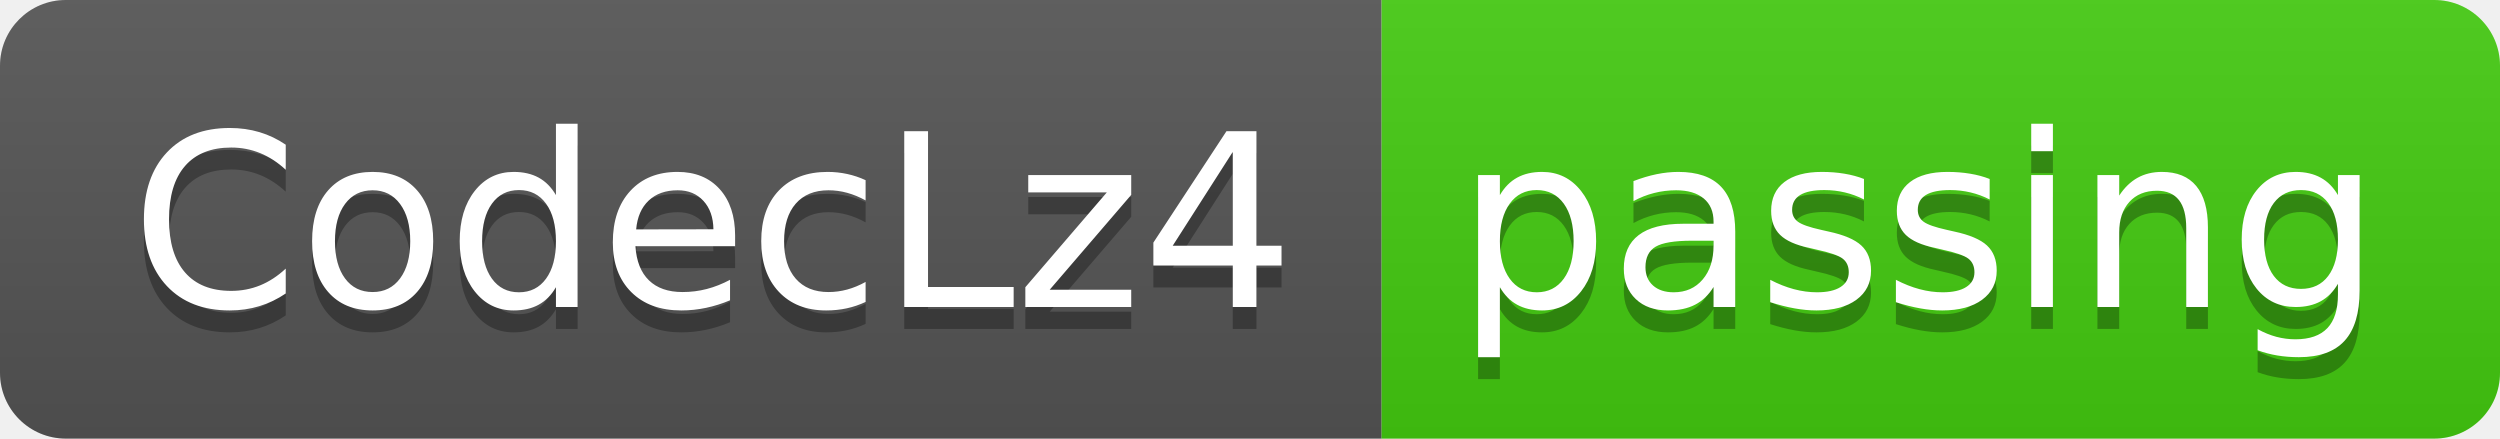
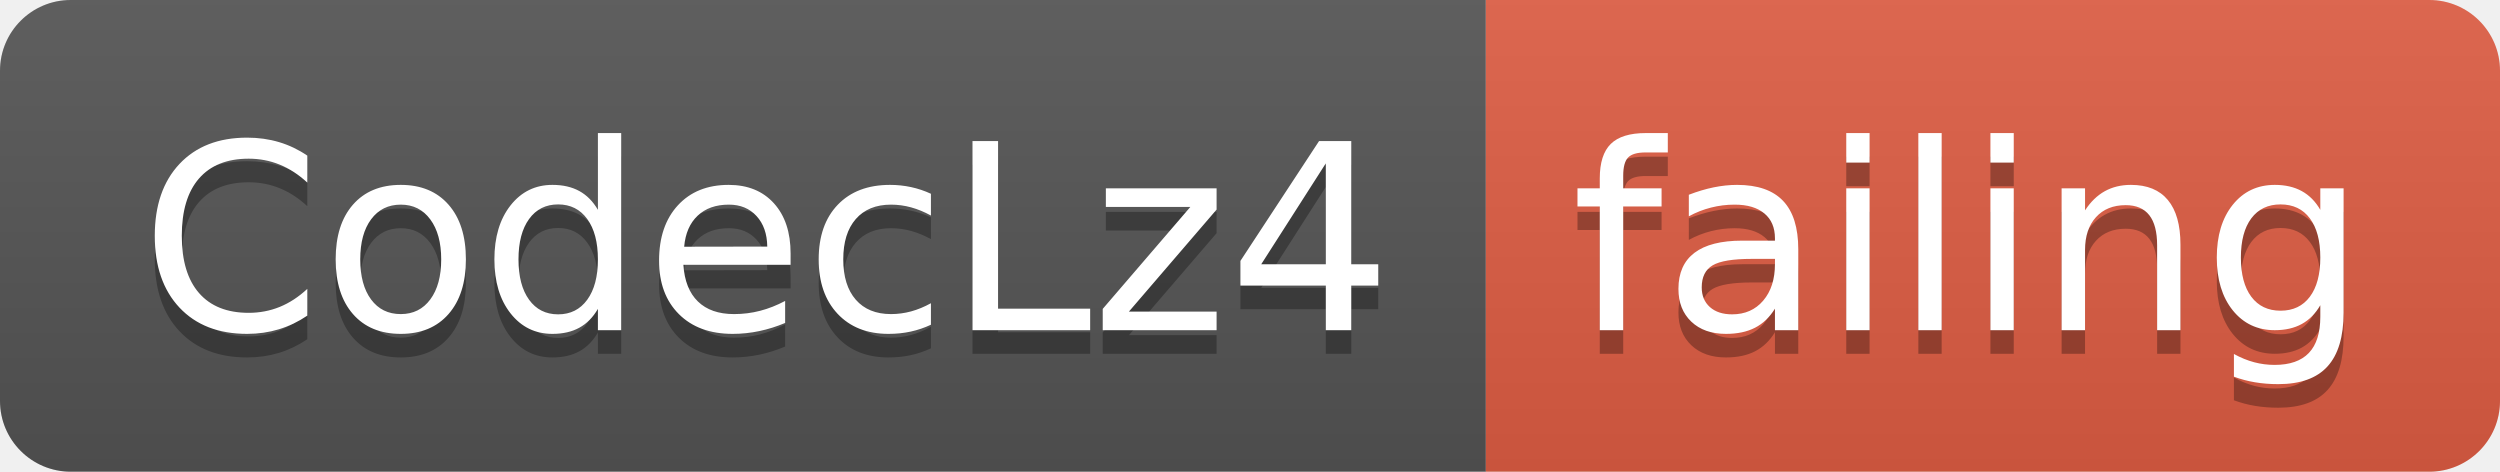
- <svg xmlns="http://www.w3.org/2000/svg" width="114" height="20">
+ <svg xmlns="http://www.w3.org/2000/svg" width="106" height="20">
  <linearGradient id="smooth" x2="0" y2="100%">
    <stop offset="0" stop-color="#bbb" stop-opacity=".1" />
    <stop offset="1" stop-opacity=".1" />
  </linearGradient>
  <clipPath id="round">
-     <rect width="114" height="20" rx="3" fill="#fff" />
+     <rect width="106" height="20" rx="3" fill="#fff" />
  </clipPath>
  <g clip-path="url(#round)">
    <rect width="63" height="20" fill="#555" />
-     <rect x="63" width="51" height="20" fill="#4c1" />
-     <rect width="114" height="20" fill="url(#smooth)" />
+     <rect x="63" width="43" height="20" fill="#e05d44" />
+     <rect width="106" height="20" fill="url(#smooth)" />
  </g>
  <g fill="#fff" text-anchor="middle" font-family="DejaVu Sans,Verdana,Geneva,sans-serif" font-size="110">
    <text x="325" y="150" fill="#010101" fill-opacity=".3" transform="scale(0.1)" textLength="530" lengthAdjust="spacing">CodecLz4</text>
    <text x="325" y="140" transform="scale(0.1)" textLength="530" lengthAdjust="spacing">CodecLz4</text>
-     <text x="875" y="150" fill="#010101" fill-opacity=".3" transform="scale(0.1)" textLength="410" lengthAdjust="spacing">passing</text>
-     <text x="875" y="140" transform="scale(0.1)" textLength="410" lengthAdjust="spacing">passing</text>
+     <text x="835" y="150" fill="#010101" fill-opacity=".3" transform="scale(0.1)" textLength="330" lengthAdjust="spacing">failing</text>
+     <text x="835" y="140" transform="scale(0.1)" textLength="330" lengthAdjust="spacing">failing</text>
  </g>
</svg>
